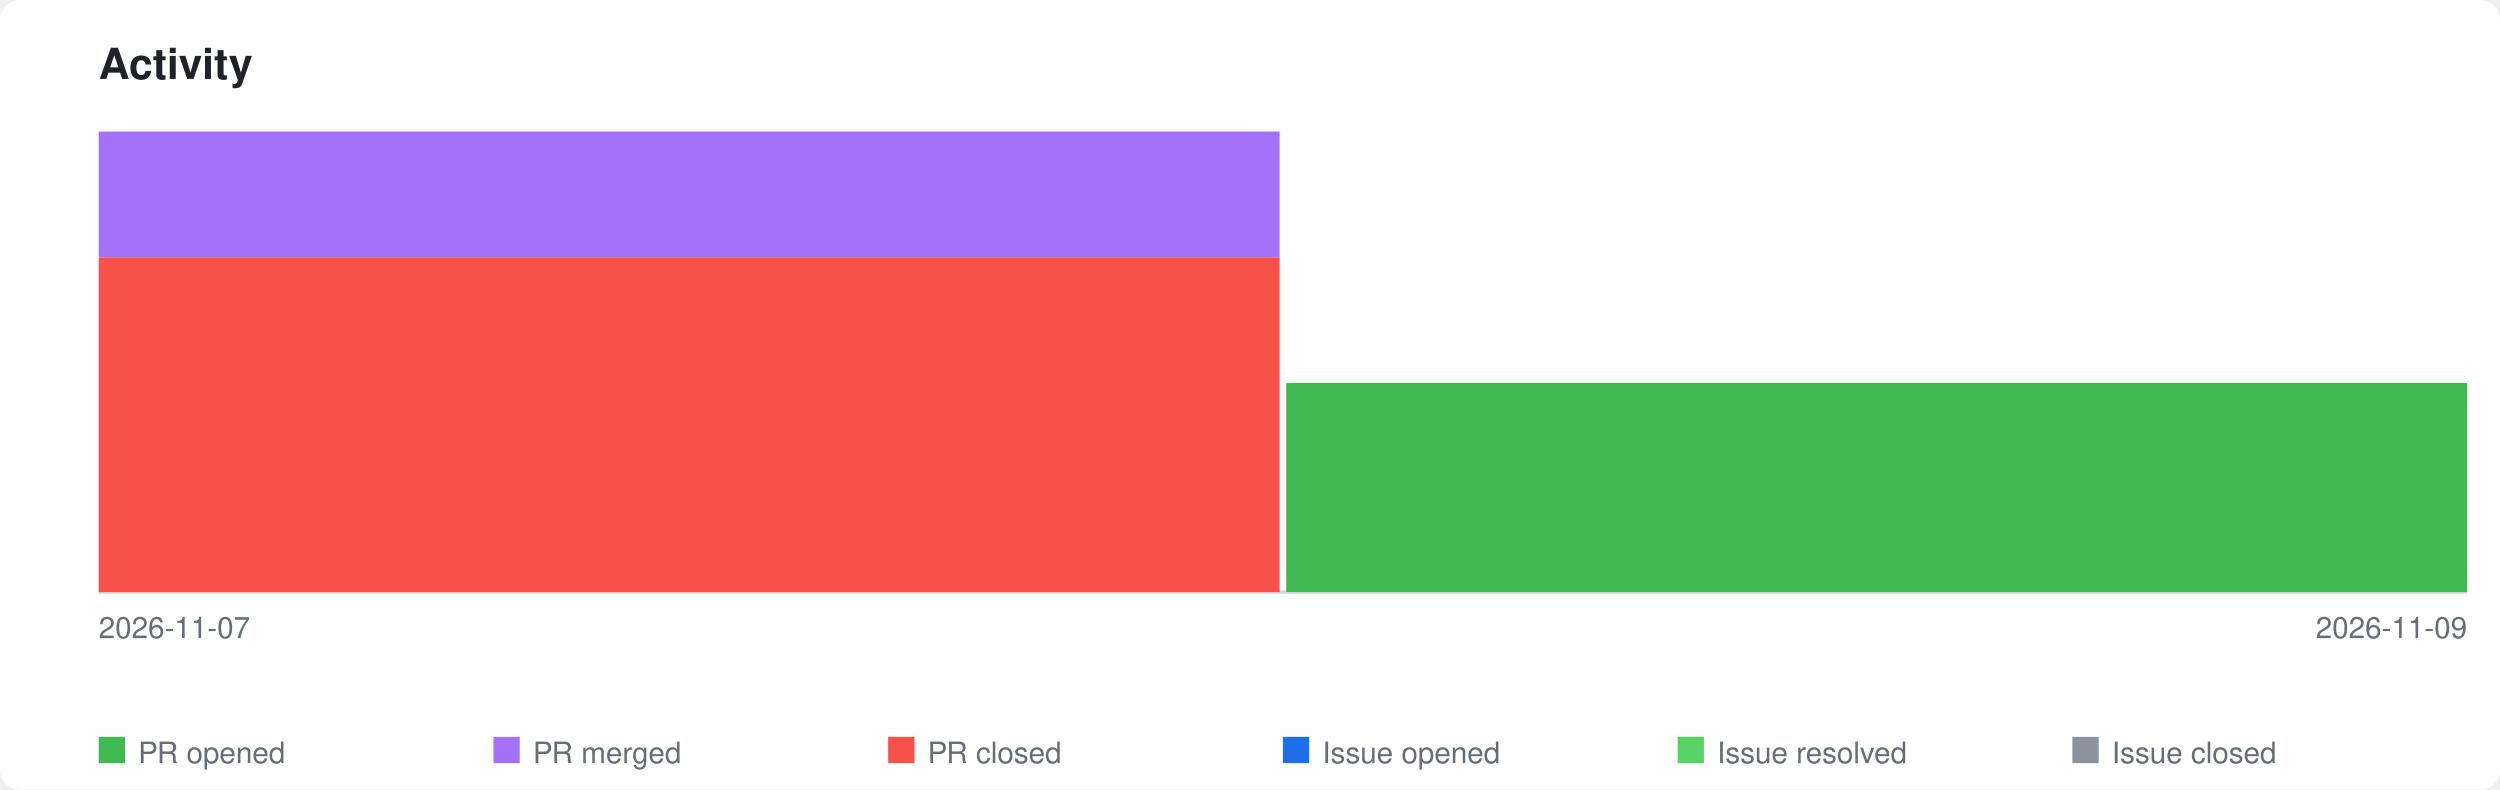
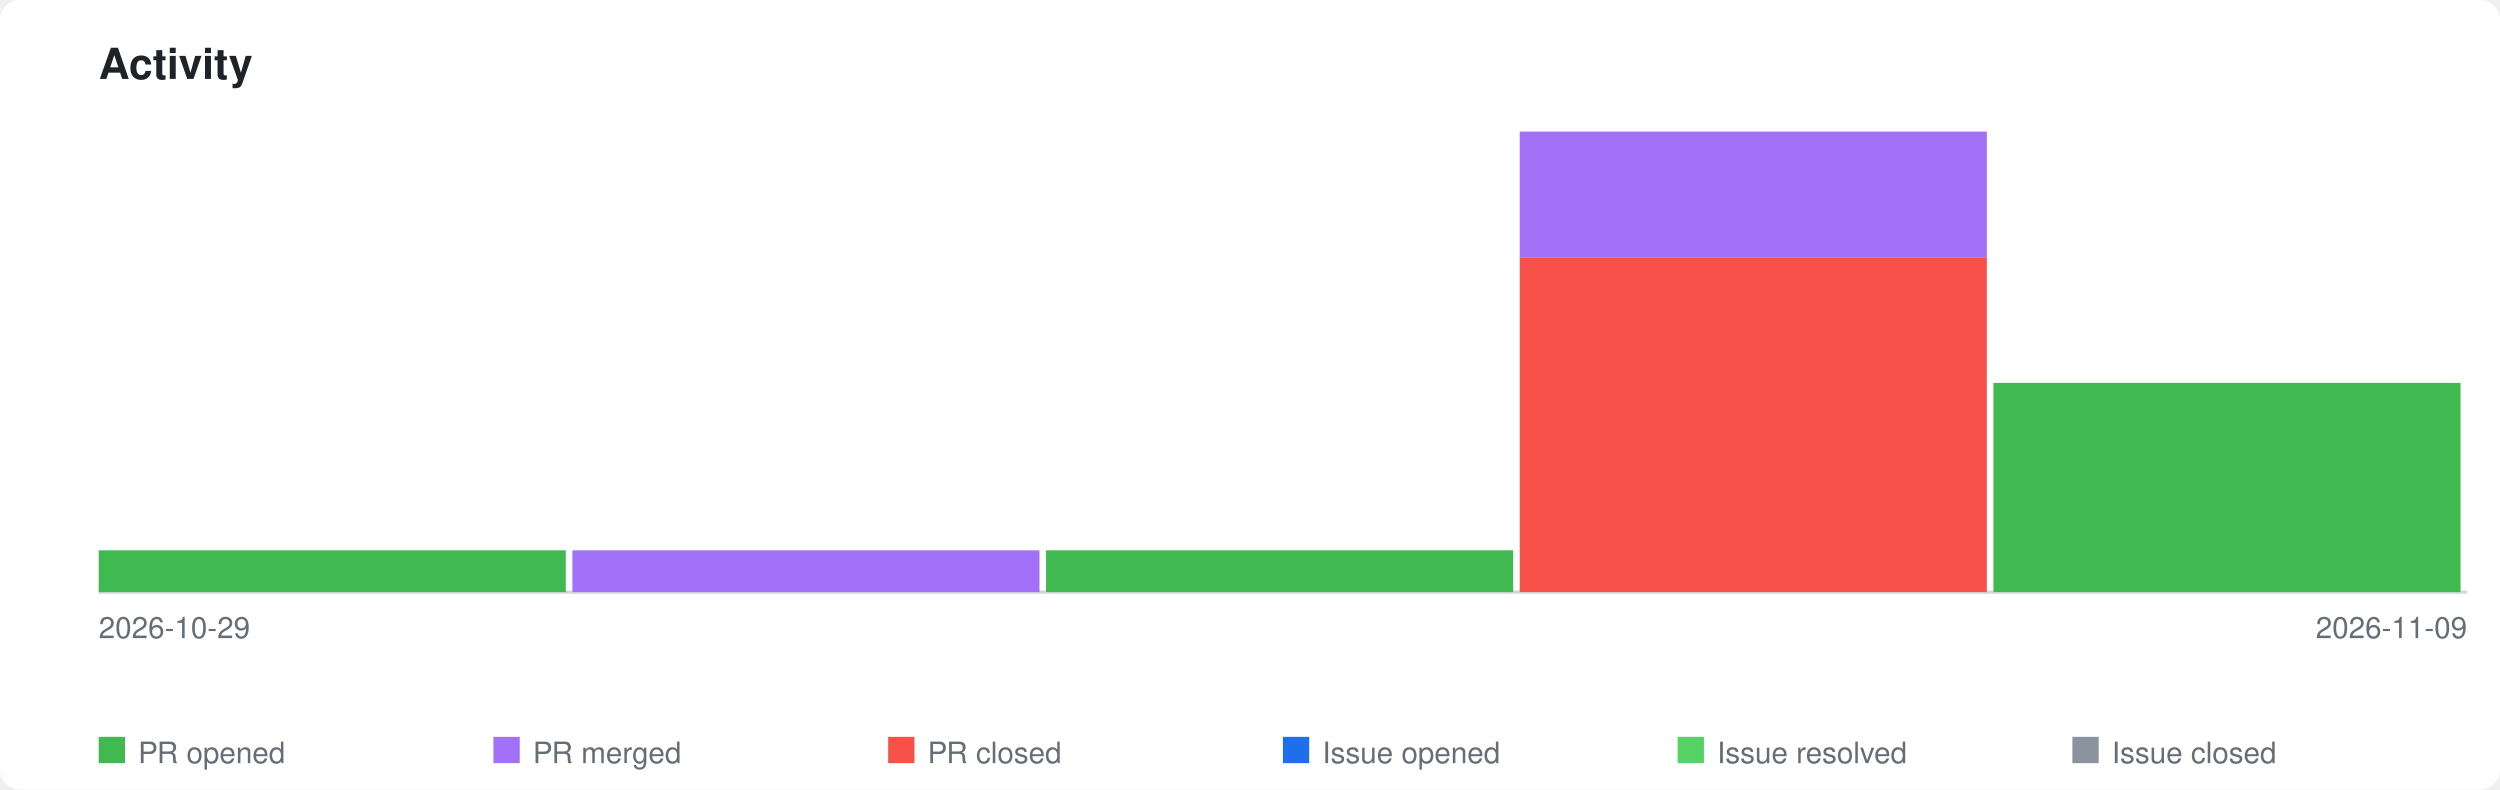
<svg xmlns="http://www.w3.org/2000/svg" xmlns:xlink="http://www.w3.org/1999/xlink" viewBox="0 0 760 240" width="760" height="240">
  <style>
    .page-bg { fill: #ffffff; }
    .title { font-family: -apple-system, BlinkMacSystemFont, 'Segoe UI', Helvetica, Arial, sans-serif; font-size: 13px; font-weight: 600; fill: #1f2328; }
    .axis-label { font-family: -apple-system, BlinkMacSystemFont, 'Segoe UI', Helvetica, Arial, sans-serif; font-size: 9px; fill: #656d76; }
    .legend-label { font-family: -apple-system, BlinkMacSystemFont, 'Segoe UI', Helvetica, Arial, sans-serif; font-size: 9px; fill: #656d76; }
    .axis { stroke: #d0d7de; stroke-width: 1; fill: none; }
    .bar-pr-opened { fill: #3fb950; }
    .bar-pr-merged { fill: #a371f7; }
    .bar-pr-closed { fill: #f85149; }
    .bar-issue-opened { fill: #1f6feb; }
    .bar-issue-resolved { fill: #56d364; }
    .bar-issue-closed { fill: #8b949e; }
    .bar-commit { fill: #d29922; }
    a:hover .day rect { opacity: 0.85; }
    @media (prefers-color-scheme: dark) {
      .page-bg { fill: #0d1117; }
      .title { fill: #e6edf3; }
      .axis-label { fill: #8b949e; }
      .legend-label { fill: #8b949e; }
      .axis { stroke: #30363d; }
    }
  </style>
  <rect class="page-bg" width="760" height="240" rx="6" />
  <text class="title" x="30" y="24">Activity</text>
  <a xlink:href="https://github.com/qte77/agent-readiness-kit">
    <line class="axis" x1="30" y1="180" x2="750" y2="180" />
    <g class="day" transform="translate(30,0)">
-       <rect class="bar-pr-closed" x="0" y="78.2" width="359" height="101.8" />
-       <rect class="bar-pr-merged" x="0" y="40.0" width="359" height="38.2" />
+       <rect class="bar-pr-opened" x="0" y="167.3" width="142" height="12.7" />
    </g>
-     <g class="day" transform="translate(391,0)">
-       <rect class="bar-pr-opened" x="0" y="116.4" width="359" height="63.6" />
+     <g class="day" transform="translate(174,0)">
+       <rect class="bar-pr-merged" x="0" y="167.3" width="142" height="12.7" />
+     </g>
+     <g class="day" transform="translate(318,0)">
+       <rect class="bar-pr-opened" x="0" y="167.3" width="142" height="12.7" />
+     </g>
+     <g class="day" transform="translate(462,0)">
+       <rect class="bar-pr-closed" x="0" y="78.2" width="142" height="101.8" />
+       <rect class="bar-pr-merged" x="0" y="40.0" width="142" height="38.2" />
+     </g>
+     <g class="day" transform="translate(606,0)">
+       <rect class="bar-pr-opened" x="0" y="116.4" width="142" height="63.6" />
    </g>
  </a>
-   <text class="axis-label" x="30" y="194">2026-11-07</text>
+   <text class="axis-label" x="30" y="194">2026-10-29</text>
  <text class="axis-label" x="750" y="194" text-anchor="end">2026-11-09</text>
  <rect class="bar-pr-opened" x="30" y="224" width="8" height="8" />
  <text class="legend-label" x="42" y="232">PR opened</text>
  <rect class="bar-pr-merged" x="150" y="224" width="8" height="8" />
  <text class="legend-label" x="162" y="232">PR merged</text>
  <rect class="bar-pr-closed" x="270" y="224" width="8" height="8" />
  <text class="legend-label" x="282" y="232">PR closed</text>
  <rect class="bar-issue-opened" x="390" y="224" width="8" height="8" />
  <text class="legend-label" x="402" y="232">Issue opened</text>
  <rect class="bar-issue-resolved" x="510" y="224" width="8" height="8" />
  <text class="legend-label" x="522" y="232">Issue resolved</text>
  <rect class="bar-issue-closed" x="630" y="224" width="8" height="8" />
  <text class="legend-label" x="642" y="232">Issue closed</text>
</svg>
